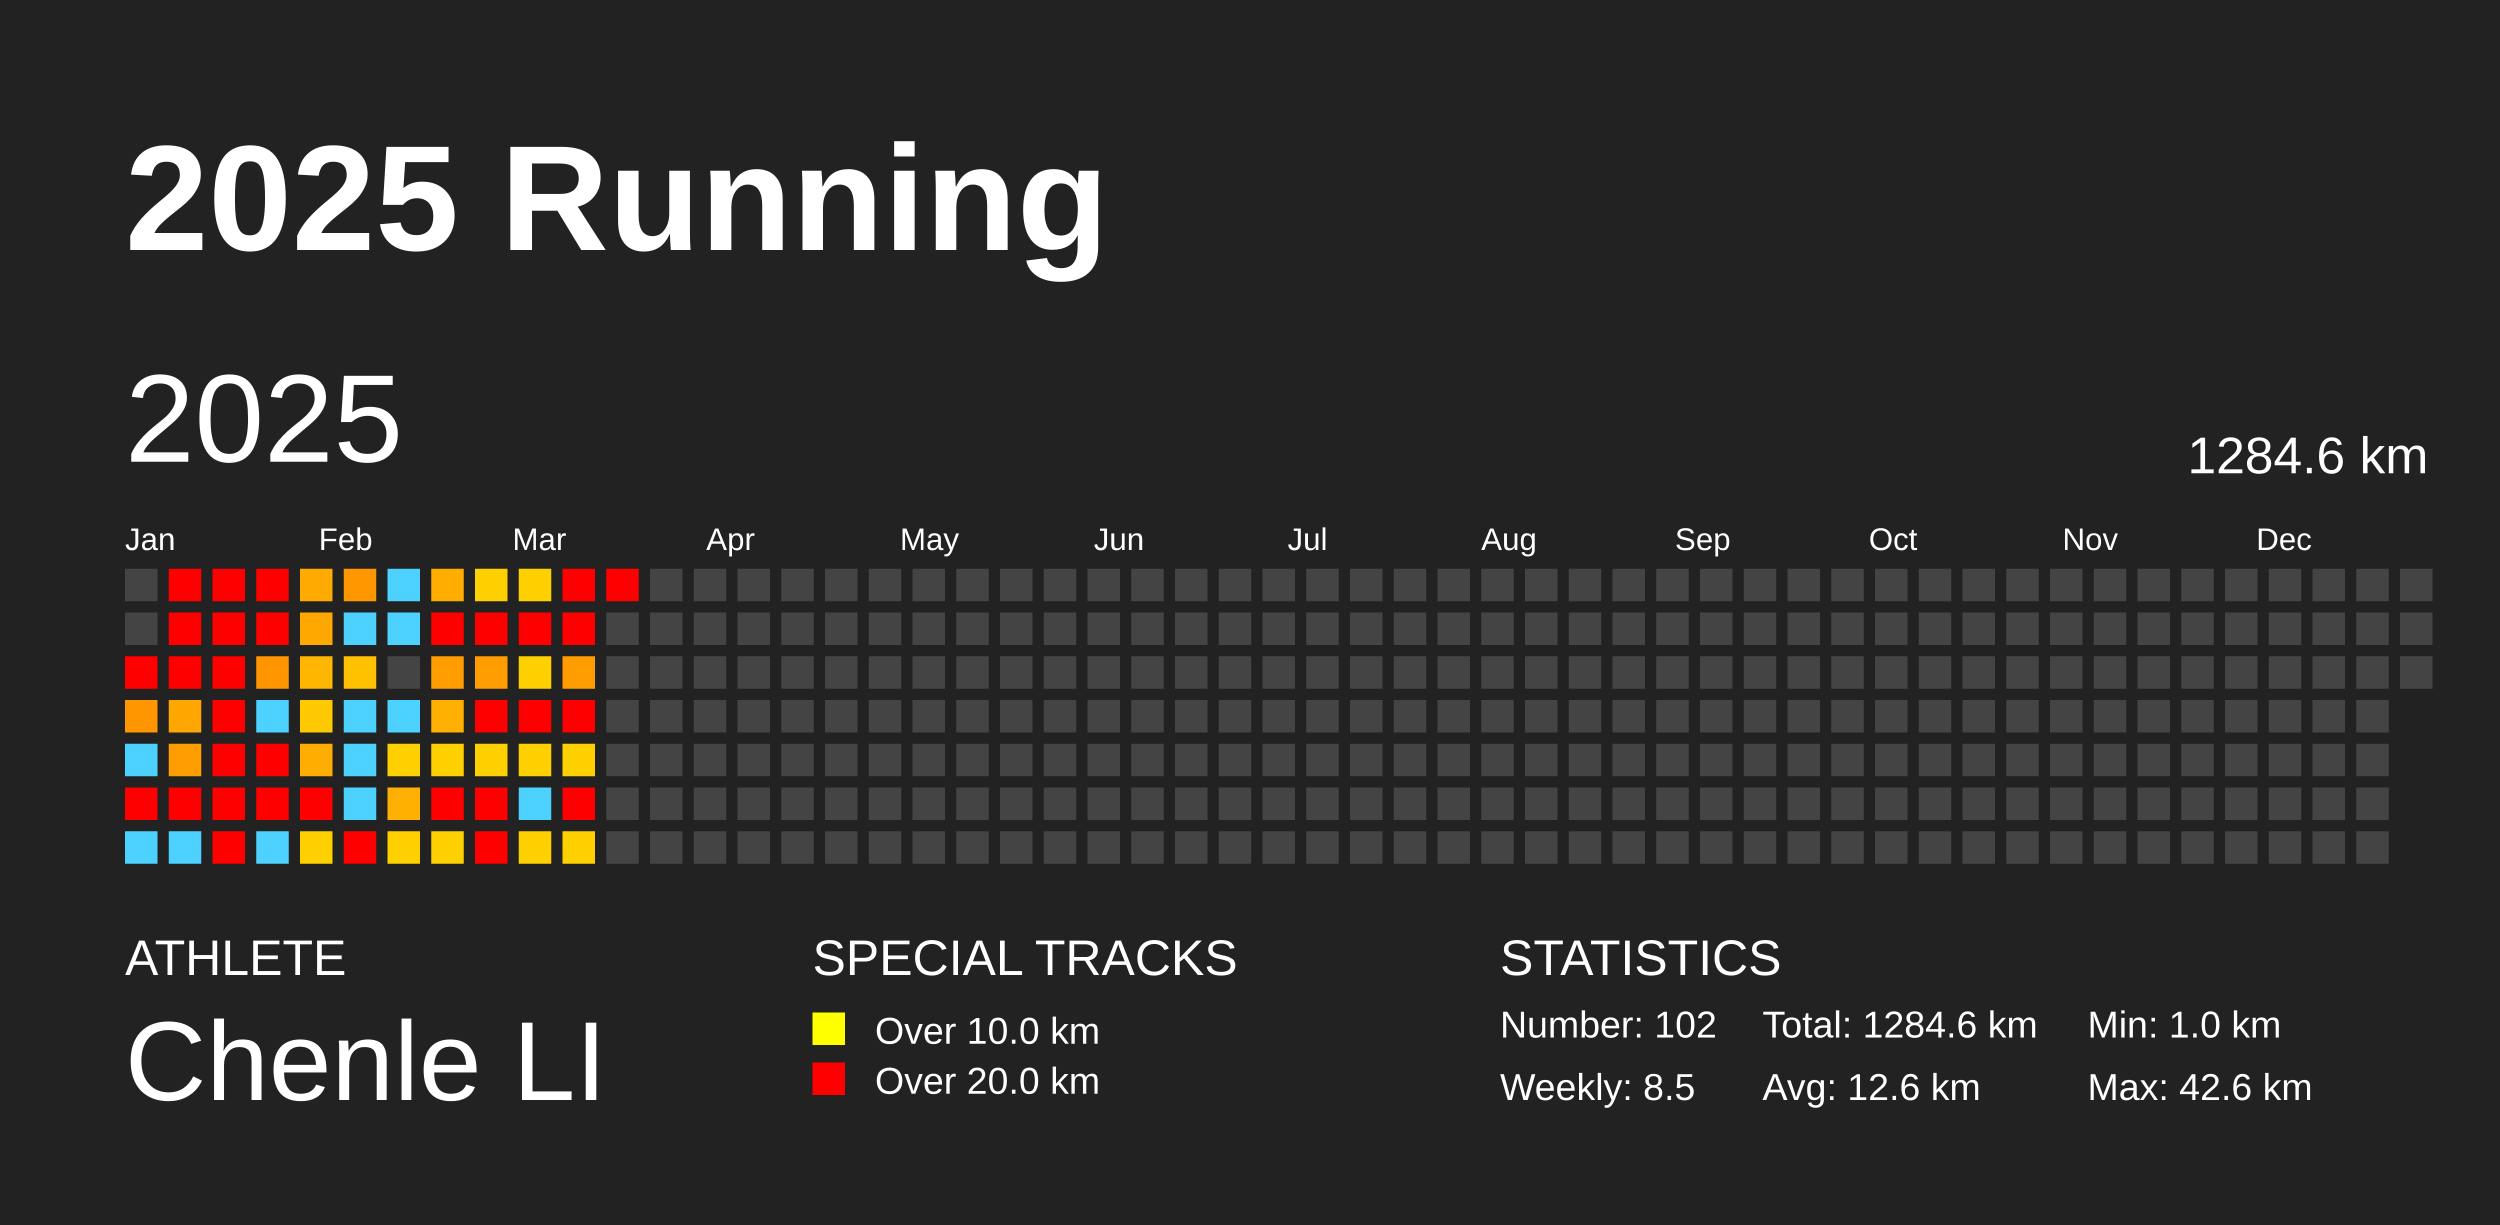
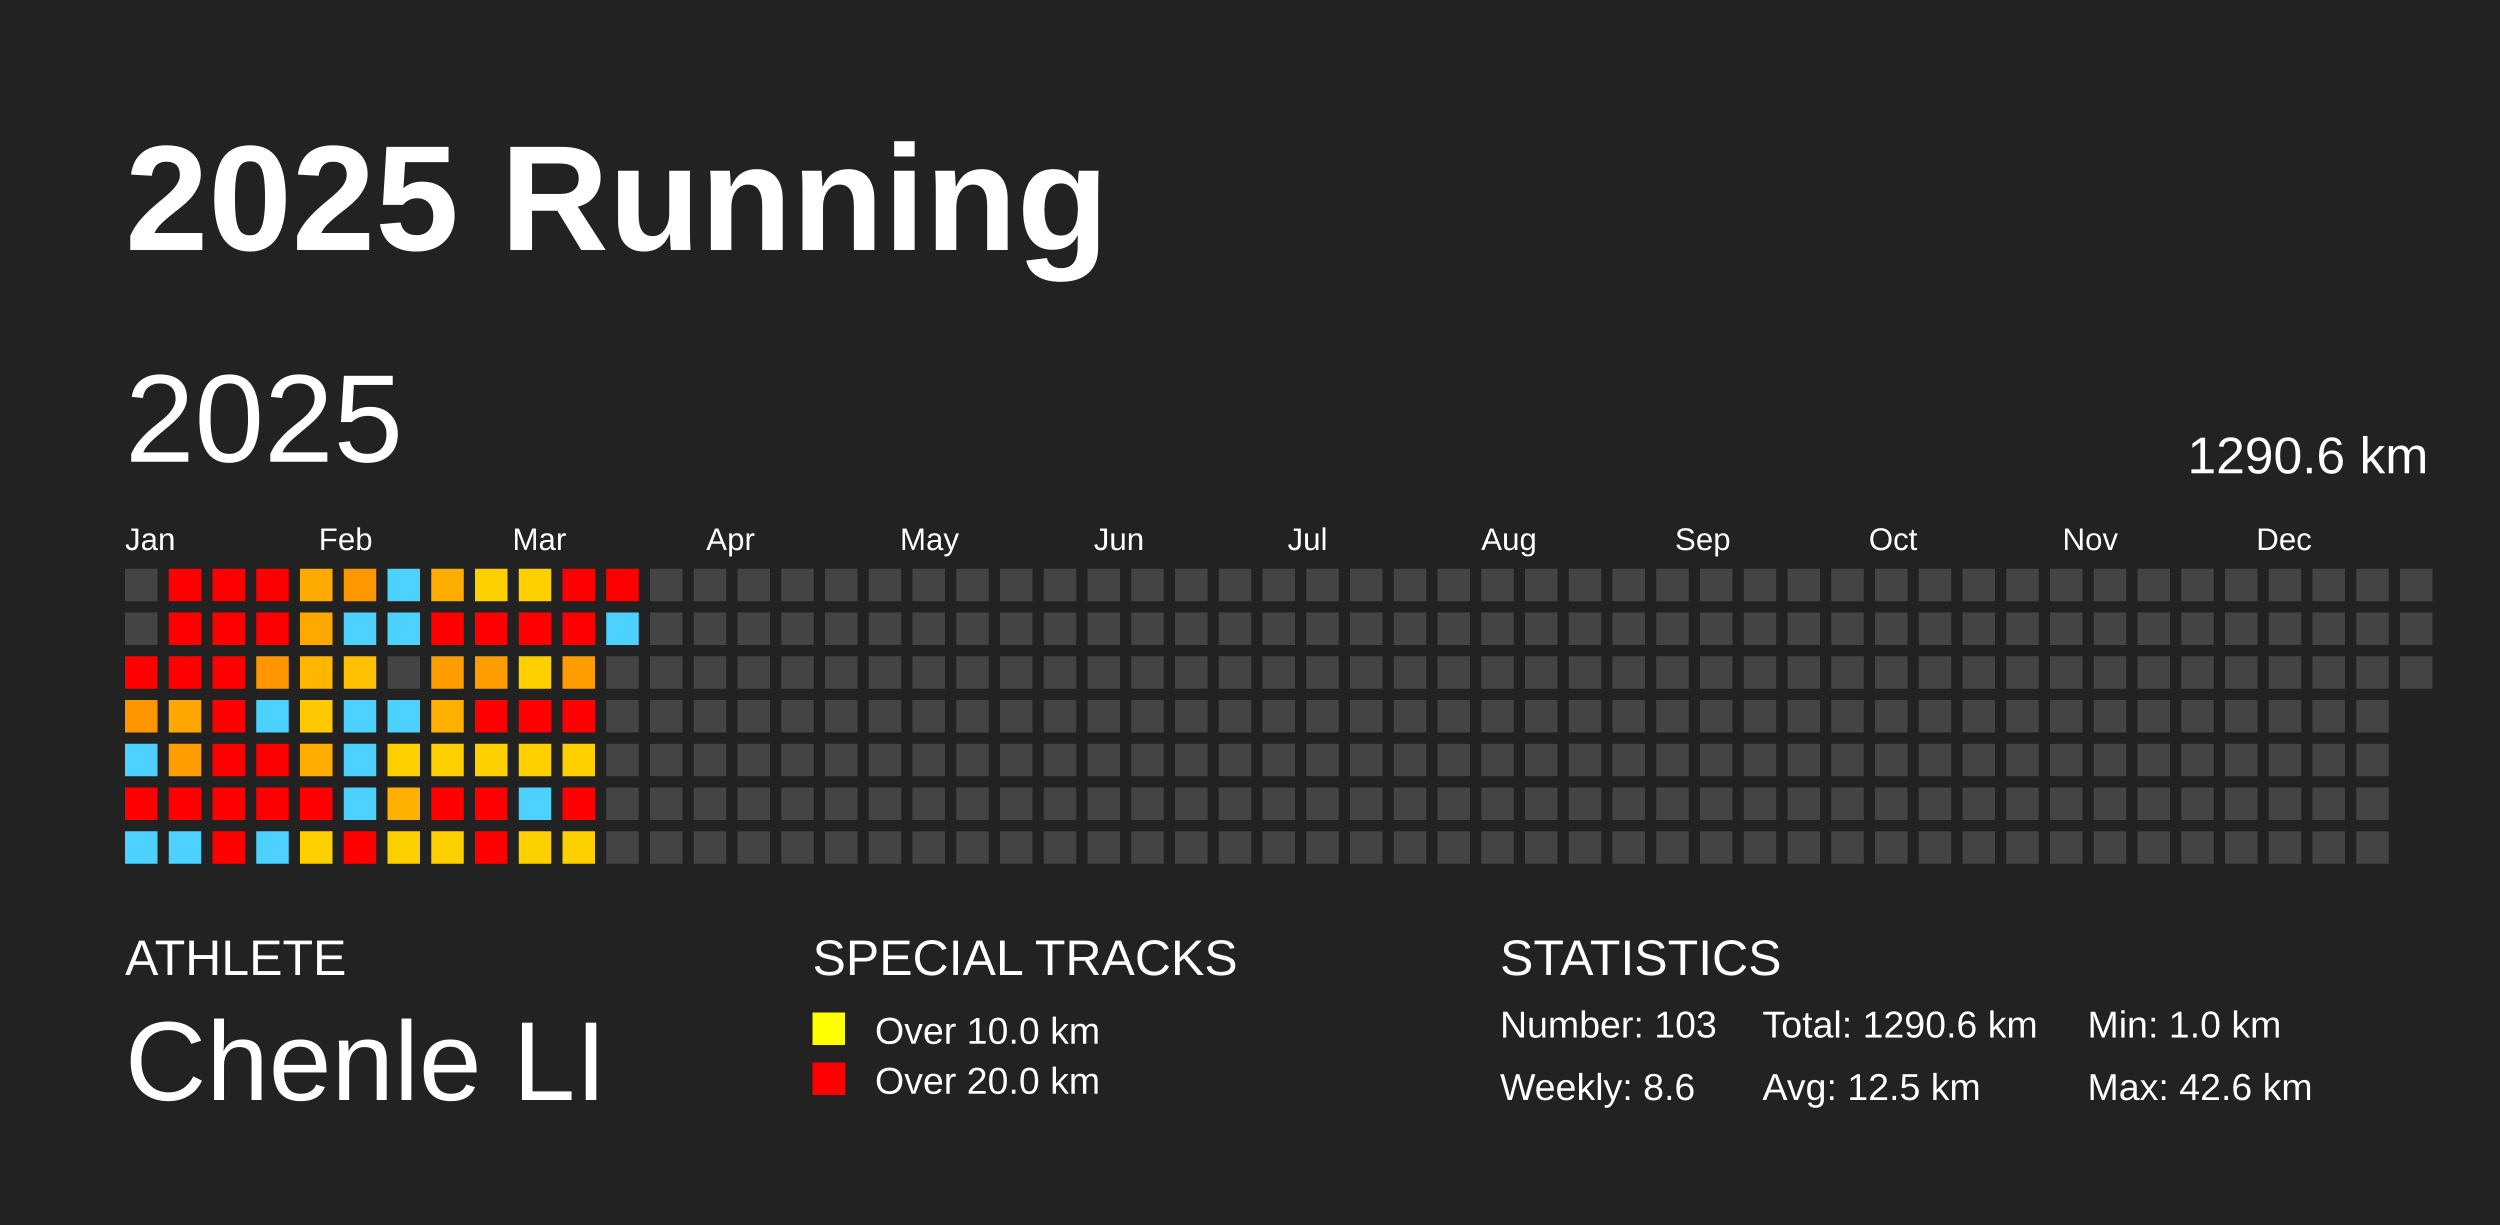
<svg xmlns="http://www.w3.org/2000/svg" baseProfile="full" height="98mm" version="1.1" viewBox="0,0,200,98" width="200mm">
  <defs />
  <rect fill="#222222" height="98" width="200" x="0" y="0" />
  <text fill="#FFFFFF" style="font-size:12px; font-family:Arial; font-weight:bold;" x="10" y="20">2025 Running</text>
  <text fill="#FFFFFF" style="font-size:4px; font-family:Arial" x="10" y="78">ATHLETE</text>
  <text fill="#FFFFFF" style="font-size:9px; font-family:Arial" x="10" y="88">Chenle LI</text>
  <text fill="#FFFFFF" style="font-size:4px; font-family:Arial" x="65" y="78">SPECIAL TRACKS</text>
  <rect fill="yellow" height="2.6" width="2.6" x="65" y="81" />
  <text fill="#FFFFFF" style="font-size:3px; font-family:Arial" x="70" y="83.5">Over 10.0 km</text>
  <rect fill="red" height="2.6" width="2.6" x="65" y="85" />
  <text fill="#FFFFFF" style="font-size:3px; font-family:Arial" x="70" y="87.5">Over 20.0 km</text>
  <text fill="#FFFFFF" style="font-size:4px; font-family:Arial" x="120" y="78">STATISTICS</text>
-   <text fill="#FFFFFF" style="font-size:3px; font-family:Arial" x="120" y="83">Number: 102</text>
-   <text fill="#FFFFFF" style="font-size:3px; font-family:Arial" x="120" y="88">Weekly: 8.5</text>
-   <text fill="#FFFFFF" style="font-size:3px; font-family:Arial" x="141" y="83">Total: 1284.6 km</text>
-   <text fill="#FFFFFF" style="font-size:3px; font-family:Arial" x="141" y="88">Avg: 12.6 km</text>
+   <text fill="#FFFFFF" style="font-size:3px; font-family:Arial" x="120" y="83">Number: 103</text>
+   <text fill="#FFFFFF" style="font-size:3px; font-family:Arial" x="120" y="88">Weekly: 8.6</text>
+   <text fill="#FFFFFF" style="font-size:3px; font-family:Arial" x="141" y="83">Total: 1290.6 km</text>
+   <text fill="#FFFFFF" style="font-size:3px; font-family:Arial" x="141" y="88">Avg: 12.5 km</text>
  <text fill="#FFFFFF" style="font-size:3px; font-family:Arial" x="167" y="83">Min: 1.0 km</text>
  <text fill="#FFFFFF" style="font-size:3px; font-family:Arial" x="167" y="88">Max: 42.6 km</text>
  <text dominant-baseline="hanging" fill="#FFFFFF" style="font-size:10.0px; font-family:Arial;" x="10" y="30">2025</text>
-   <text dominant-baseline="hanging" fill="#FFFFFF" style="font-size:4.125px; font-family:Arial;" x="175" y="35">1284.6 km</text>
+   <text dominant-baseline="hanging" fill="#FFFFFF" style="font-size:4.125px; font-family:Arial;" x="175" y="35">1290.6 km</text>
  <text fill="#FFFFFF" style="font-size:2.5px; font-family:Arial" x="10.0" y="44">Jan</text>
  <text fill="#FFFFFF" style="font-size:2.5px; font-family:Arial" x="25.5" y="44">Feb</text>
  <text fill="#FFFFFF" style="font-size:2.5px; font-family:Arial" x="41.0" y="44">Mar</text>
  <text fill="#FFFFFF" style="font-size:2.5px; font-family:Arial" x="56.5" y="44">Apr</text>
  <text fill="#FFFFFF" style="font-size:2.5px; font-family:Arial" x="72.0" y="44">May</text>
  <text fill="#FFFFFF" style="font-size:2.5px; font-family:Arial" x="87.5" y="44">Jun</text>
  <text fill="#FFFFFF" style="font-size:2.5px; font-family:Arial" x="103.0" y="44">Jul</text>
  <text fill="#FFFFFF" style="font-size:2.5px; font-family:Arial" x="118.5" y="44">Aug</text>
  <text fill="#FFFFFF" style="font-size:2.5px; font-family:Arial" x="134.0" y="44">Sep</text>
  <text fill="#FFFFFF" style="font-size:2.5px; font-family:Arial" x="149.5" y="44">Oct</text>
  <text fill="#FFFFFF" style="font-size:2.5px; font-family:Arial" x="165.0" y="44">Nov</text>
  <text fill="#FFFFFF" style="font-size:2.5px; font-family:Arial" x="180.5" y="44">Dec</text>
  <rect fill="#444444" height="2.6" width="2.6" x="10.0" y="45.5" />
  <rect fill="#444444" height="2.6" width="2.6" x="10.0" y="49.0" />
  <rect fill="red" height="2.6" width="2.6" x="10.0" y="52.5" />
  <rect fill="#ff9600" height="2.6" width="2.6" x="10.0" y="56.0" />
  <rect fill="#4dd2ff" height="2.6" width="2.6" x="10.0" y="59.5" />
  <rect fill="red" height="2.6" width="2.6" x="10.0" y="63.0" />
  <rect fill="#4dd2ff" height="2.6" width="2.6" x="10.0" y="66.5" />
  <rect fill="red" height="2.6" width="2.6" x="13.5" y="45.5" />
  <rect fill="red" height="2.6" width="2.6" x="13.5" y="49.0" />
  <rect fill="red" height="2.6" width="2.6" x="13.5" y="52.5" />
  <rect fill="#ffa700" height="2.6" width="2.6" x="13.5" y="56.0" />
  <rect fill="#ff9d00" height="2.6" width="2.6" x="13.5" y="59.5" />
  <rect fill="red" height="2.6" width="2.6" x="13.5" y="63.0" />
  <rect fill="#4dd2ff" height="2.6" width="2.6" x="13.5" y="66.5" />
  <rect fill="red" height="2.6" width="2.6" x="17.0" y="45.5" />
  <rect fill="red" height="2.6" width="2.6" x="17.0" y="49.0" />
  <rect fill="red" height="2.6" width="2.6" x="17.0" y="52.5" />
  <rect fill="red" height="2.6" width="2.6" x="17.0" y="56.0" />
  <rect fill="red" height="2.6" width="2.6" x="17.0" y="59.5" />
  <rect fill="red" height="2.6" width="2.6" x="17.0" y="63.0" />
  <rect fill="red" height="2.6" width="2.6" x="17.0" y="66.5" />
  <rect fill="red" height="2.6" width="2.6" x="20.5" y="45.5" />
  <rect fill="red" height="2.6" width="2.6" x="20.5" y="49.0" />
  <rect fill="#ff9600" height="2.6" width="2.6" x="20.5" y="52.5" />
  <rect fill="#4dd2ff" height="2.6" width="2.6" x="20.5" y="56.0" />
  <rect fill="red" height="2.6" width="2.6" x="20.5" y="59.5" />
  <rect fill="red" height="2.6" width="2.6" x="20.5" y="63.0" />
  <rect fill="#4dd2ff" height="2.6" width="2.6" x="20.5" y="66.5" />
  <rect fill="#ffaa00" height="2.6" width="2.6" x="24.0" y="45.5" />
  <rect fill="#ffa900" height="2.6" width="2.6" x="24.0" y="49.0" />
  <rect fill="#ffb600" height="2.6" width="2.6" x="24.0" y="52.5" />
  <rect fill="#ffc900" height="2.6" width="2.6" x="24.0" y="56.0" />
  <rect fill="#ffad00" height="2.6" width="2.6" x="24.0" y="59.5" />
  <rect fill="red" height="2.6" width="2.6" x="24.0" y="63.0" />
  <rect fill="#ffd000" height="2.6" width="2.6" x="24.0" y="66.5" />
  <rect fill="#ff9700" height="2.6" width="2.6" x="27.5" y="45.5" />
  <rect fill="#4dd2ff" height="2.6" width="2.6" x="27.5" y="49.0" />
  <rect fill="#ffc100" height="2.6" width="2.6" x="27.5" y="52.5" />
  <rect fill="#4dd2ff" height="2.6" width="2.6" x="27.5" y="56.0" />
  <rect fill="#4dd2ff" height="2.6" width="2.6" x="27.5" y="59.5" />
  <rect fill="#4dd2ff" height="2.6" width="2.6" x="27.5" y="63.0" />
  <rect fill="red" height="2.6" width="2.6" x="27.5" y="66.5" />
  <rect fill="#4dd2ff" height="2.6" width="2.6" x="31.0" y="45.5" />
  <rect fill="#4dd2ff" height="2.6" width="2.6" x="31.0" y="49.0" />
  <rect fill="#444444" height="2.6" width="2.6" x="31.0" y="52.5" />
  <rect fill="#4dd2ff" height="2.6" width="2.6" x="31.0" y="56.0" />
  <rect fill="#ffd000" height="2.6" width="2.6" x="31.0" y="59.5" />
  <rect fill="#ffb000" height="2.6" width="2.6" x="31.0" y="63.0" />
  <rect fill="#ffd000" height="2.6" width="2.6" x="31.0" y="66.5" />
  <rect fill="#ffae00" height="2.6" width="2.6" x="34.5" y="45.5" />
  <rect fill="red" height="2.6" width="2.6" x="34.5" y="49.0" />
  <rect fill="#ff9c00" height="2.6" width="2.6" x="34.5" y="52.5" />
  <rect fill="#ffb000" height="2.6" width="2.6" x="34.5" y="56.0" />
  <rect fill="#ffd000" height="2.6" width="2.6" x="34.5" y="59.5" />
  <rect fill="red" height="2.6" width="2.6" x="34.5" y="63.0" />
  <rect fill="#ffd000" height="2.6" width="2.6" x="34.5" y="66.5" />
  <rect fill="#ffd000" height="2.6" width="2.6" x="38.0" y="45.5" />
  <rect fill="red" height="2.6" width="2.6" x="38.0" y="49.0" />
  <rect fill="#ff9c00" height="2.6" width="2.6" x="38.0" y="52.5" />
  <rect fill="red" height="2.6" width="2.6" x="38.0" y="56.0" />
  <rect fill="#ffd000" height="2.6" width="2.6" x="38.0" y="59.5" />
  <rect fill="red" height="2.6" width="2.6" x="38.0" y="63.0" />
  <rect fill="red" height="2.6" width="2.6" x="38.0" y="66.5" />
  <rect fill="#ffd000" height="2.6" width="2.6" x="41.5" y="45.5" />
  <rect fill="red" height="2.6" width="2.6" x="41.5" y="49.0" />
  <rect fill="#ffd000" height="2.6" width="2.6" x="41.5" y="52.5" />
  <rect fill="red" height="2.6" width="2.6" x="41.5" y="56.0" />
  <rect fill="#ffd000" height="2.6" width="2.6" x="41.5" y="59.5" />
  <rect fill="#4dd2ff" height="2.6" width="2.6" x="41.5" y="63.0" />
  <rect fill="#ffd000" height="2.6" width="2.6" x="41.5" y="66.5" />
  <rect fill="red" height="2.6" width="2.6" x="45.0" y="45.5" />
  <rect fill="red" height="2.6" width="2.6" x="45.0" y="49.0" />
  <rect fill="#ff9d00" height="2.6" width="2.6" x="45.0" y="52.5" />
  <rect fill="red" height="2.6" width="2.6" x="45.0" y="56.0" />
  <rect fill="#ffd000" height="2.6" width="2.6" x="45.0" y="59.5" />
  <rect fill="red" height="2.6" width="2.6" x="45.0" y="63.0" />
  <rect fill="#ffd000" height="2.6" width="2.6" x="45.0" y="66.5" />
  <rect fill="red" height="2.6" width="2.6" x="48.5" y="45.5" />
-   <rect fill="#444444" height="2.6" width="2.6" x="48.5" y="49.0" />
+   <rect fill="#4dd2ff" height="2.6" width="2.6" x="48.5" y="49.0" />
  <rect fill="#444444" height="2.6" width="2.6" x="48.5" y="52.5" />
  <rect fill="#444444" height="2.6" width="2.6" x="48.5" y="56.0" />
  <rect fill="#444444" height="2.6" width="2.6" x="48.5" y="59.5" />
  <rect fill="#444444" height="2.6" width="2.6" x="48.5" y="63.0" />
  <rect fill="#444444" height="2.6" width="2.6" x="48.5" y="66.5" />
  <rect fill="#444444" height="2.6" width="2.6" x="52.0" y="45.5" />
  <rect fill="#444444" height="2.6" width="2.6" x="52.0" y="49.0" />
  <rect fill="#444444" height="2.6" width="2.6" x="52.0" y="52.5" />
  <rect fill="#444444" height="2.6" width="2.6" x="52.0" y="56.0" />
  <rect fill="#444444" height="2.6" width="2.6" x="52.0" y="59.5" />
  <rect fill="#444444" height="2.6" width="2.6" x="52.0" y="63.0" />
  <rect fill="#444444" height="2.6" width="2.6" x="52.0" y="66.5" />
  <rect fill="#444444" height="2.6" width="2.6" x="55.5" y="45.5" />
  <rect fill="#444444" height="2.6" width="2.6" x="55.5" y="49.0" />
  <rect fill="#444444" height="2.6" width="2.6" x="55.5" y="52.5" />
  <rect fill="#444444" height="2.6" width="2.6" x="55.5" y="56.0" />
  <rect fill="#444444" height="2.6" width="2.6" x="55.5" y="59.5" />
  <rect fill="#444444" height="2.6" width="2.6" x="55.5" y="63.0" />
  <rect fill="#444444" height="2.6" width="2.6" x="55.5" y="66.5" />
  <rect fill="#444444" height="2.6" width="2.6" x="59.0" y="45.5" />
  <rect fill="#444444" height="2.6" width="2.6" x="59.0" y="49.0" />
  <rect fill="#444444" height="2.6" width="2.6" x="59.0" y="52.5" />
  <rect fill="#444444" height="2.6" width="2.6" x="59.0" y="56.0" />
  <rect fill="#444444" height="2.6" width="2.6" x="59.0" y="59.5" />
  <rect fill="#444444" height="2.6" width="2.6" x="59.0" y="63.0" />
  <rect fill="#444444" height="2.6" width="2.6" x="59.0" y="66.5" />
  <rect fill="#444444" height="2.6" width="2.6" x="62.5" y="45.5" />
  <rect fill="#444444" height="2.6" width="2.6" x="62.5" y="49.0" />
  <rect fill="#444444" height="2.6" width="2.6" x="62.5" y="52.5" />
  <rect fill="#444444" height="2.6" width="2.6" x="62.5" y="56.0" />
  <rect fill="#444444" height="2.6" width="2.6" x="62.5" y="59.5" />
  <rect fill="#444444" height="2.6" width="2.6" x="62.5" y="63.0" />
  <rect fill="#444444" height="2.6" width="2.6" x="62.5" y="66.5" />
  <rect fill="#444444" height="2.6" width="2.6" x="66.0" y="45.5" />
  <rect fill="#444444" height="2.6" width="2.6" x="66.0" y="49.0" />
  <rect fill="#444444" height="2.6" width="2.6" x="66.0" y="52.5" />
  <rect fill="#444444" height="2.6" width="2.6" x="66.0" y="56.0" />
  <rect fill="#444444" height="2.6" width="2.6" x="66.0" y="59.5" />
  <rect fill="#444444" height="2.6" width="2.6" x="66.0" y="63.0" />
  <rect fill="#444444" height="2.6" width="2.6" x="66.0" y="66.5" />
  <rect fill="#444444" height="2.6" width="2.6" x="69.5" y="45.5" />
  <rect fill="#444444" height="2.6" width="2.6" x="69.5" y="49.0" />
  <rect fill="#444444" height="2.6" width="2.6" x="69.5" y="52.5" />
  <rect fill="#444444" height="2.6" width="2.6" x="69.5" y="56.0" />
  <rect fill="#444444" height="2.6" width="2.6" x="69.5" y="59.5" />
  <rect fill="#444444" height="2.6" width="2.6" x="69.5" y="63.0" />
  <rect fill="#444444" height="2.6" width="2.6" x="69.5" y="66.5" />
  <rect fill="#444444" height="2.6" width="2.6" x="73.0" y="45.5" />
  <rect fill="#444444" height="2.6" width="2.6" x="73.0" y="49.0" />
  <rect fill="#444444" height="2.6" width="2.6" x="73.0" y="52.5" />
  <rect fill="#444444" height="2.6" width="2.6" x="73.0" y="56.0" />
  <rect fill="#444444" height="2.6" width="2.6" x="73.0" y="59.5" />
  <rect fill="#444444" height="2.6" width="2.6" x="73.0" y="63.0" />
  <rect fill="#444444" height="2.6" width="2.6" x="73.0" y="66.5" />
  <rect fill="#444444" height="2.6" width="2.6" x="76.5" y="45.5" />
  <rect fill="#444444" height="2.6" width="2.6" x="76.5" y="49.0" />
  <rect fill="#444444" height="2.6" width="2.6" x="76.5" y="52.5" />
  <rect fill="#444444" height="2.6" width="2.6" x="76.5" y="56.0" />
  <rect fill="#444444" height="2.6" width="2.6" x="76.5" y="59.5" />
  <rect fill="#444444" height="2.6" width="2.6" x="76.5" y="63.0" />
  <rect fill="#444444" height="2.6" width="2.6" x="76.5" y="66.5" />
  <rect fill="#444444" height="2.6" width="2.6" x="80.0" y="45.5" />
  <rect fill="#444444" height="2.6" width="2.6" x="80.0" y="49.0" />
  <rect fill="#444444" height="2.6" width="2.6" x="80.0" y="52.5" />
  <rect fill="#444444" height="2.6" width="2.6" x="80.0" y="56.0" />
  <rect fill="#444444" height="2.6" width="2.6" x="80.0" y="59.5" />
  <rect fill="#444444" height="2.6" width="2.6" x="80.0" y="63.0" />
  <rect fill="#444444" height="2.6" width="2.6" x="80.0" y="66.5" />
  <rect fill="#444444" height="2.6" width="2.6" x="83.5" y="45.5" />
  <rect fill="#444444" height="2.6" width="2.6" x="83.5" y="49.0" />
  <rect fill="#444444" height="2.6" width="2.6" x="83.5" y="52.5" />
  <rect fill="#444444" height="2.6" width="2.6" x="83.5" y="56.0" />
  <rect fill="#444444" height="2.6" width="2.6" x="83.5" y="59.5" />
  <rect fill="#444444" height="2.6" width="2.6" x="83.5" y="63.0" />
  <rect fill="#444444" height="2.6" width="2.6" x="83.5" y="66.5" />
  <rect fill="#444444" height="2.6" width="2.6" x="87.0" y="45.5" />
  <rect fill="#444444" height="2.6" width="2.6" x="87.0" y="49.0" />
  <rect fill="#444444" height="2.6" width="2.6" x="87.0" y="52.5" />
  <rect fill="#444444" height="2.6" width="2.6" x="87.0" y="56.0" />
  <rect fill="#444444" height="2.6" width="2.6" x="87.0" y="59.5" />
  <rect fill="#444444" height="2.6" width="2.6" x="87.0" y="63.0" />
  <rect fill="#444444" height="2.6" width="2.6" x="87.0" y="66.5" />
  <rect fill="#444444" height="2.6" width="2.6" x="90.5" y="45.5" />
  <rect fill="#444444" height="2.6" width="2.6" x="90.5" y="49.0" />
  <rect fill="#444444" height="2.6" width="2.6" x="90.5" y="52.5" />
  <rect fill="#444444" height="2.6" width="2.6" x="90.5" y="56.0" />
  <rect fill="#444444" height="2.6" width="2.6" x="90.5" y="59.5" />
  <rect fill="#444444" height="2.6" width="2.6" x="90.5" y="63.0" />
  <rect fill="#444444" height="2.6" width="2.6" x="90.5" y="66.5" />
  <rect fill="#444444" height="2.6" width="2.6" x="94.0" y="45.5" />
  <rect fill="#444444" height="2.6" width="2.6" x="94.0" y="49.0" />
  <rect fill="#444444" height="2.6" width="2.6" x="94.0" y="52.5" />
  <rect fill="#444444" height="2.6" width="2.6" x="94.0" y="56.0" />
  <rect fill="#444444" height="2.6" width="2.6" x="94.0" y="59.5" />
  <rect fill="#444444" height="2.6" width="2.6" x="94.0" y="63.0" />
  <rect fill="#444444" height="2.6" width="2.6" x="94.0" y="66.5" />
  <rect fill="#444444" height="2.6" width="2.6" x="97.5" y="45.5" />
  <rect fill="#444444" height="2.6" width="2.6" x="97.5" y="49.0" />
  <rect fill="#444444" height="2.6" width="2.6" x="97.5" y="52.5" />
  <rect fill="#444444" height="2.6" width="2.6" x="97.5" y="56.0" />
  <rect fill="#444444" height="2.6" width="2.6" x="97.5" y="59.5" />
  <rect fill="#444444" height="2.6" width="2.6" x="97.5" y="63.0" />
  <rect fill="#444444" height="2.6" width="2.6" x="97.5" y="66.5" />
  <rect fill="#444444" height="2.6" width="2.6" x="101.0" y="45.5" />
  <rect fill="#444444" height="2.6" width="2.6" x="101.0" y="49.0" />
  <rect fill="#444444" height="2.6" width="2.6" x="101.0" y="52.5" />
  <rect fill="#444444" height="2.6" width="2.6" x="101.0" y="56.0" />
  <rect fill="#444444" height="2.6" width="2.6" x="101.0" y="59.5" />
  <rect fill="#444444" height="2.6" width="2.6" x="101.0" y="63.0" />
  <rect fill="#444444" height="2.6" width="2.6" x="101.0" y="66.5" />
  <rect fill="#444444" height="2.6" width="2.6" x="104.5" y="45.5" />
  <rect fill="#444444" height="2.6" width="2.6" x="104.5" y="49.0" />
  <rect fill="#444444" height="2.6" width="2.6" x="104.5" y="52.5" />
  <rect fill="#444444" height="2.6" width="2.6" x="104.5" y="56.0" />
  <rect fill="#444444" height="2.6" width="2.6" x="104.5" y="59.5" />
  <rect fill="#444444" height="2.6" width="2.6" x="104.5" y="63.0" />
  <rect fill="#444444" height="2.6" width="2.6" x="104.5" y="66.5" />
  <rect fill="#444444" height="2.6" width="2.6" x="108.0" y="45.5" />
  <rect fill="#444444" height="2.6" width="2.6" x="108.0" y="49.0" />
  <rect fill="#444444" height="2.6" width="2.6" x="108.0" y="52.5" />
  <rect fill="#444444" height="2.6" width="2.6" x="108.0" y="56.0" />
  <rect fill="#444444" height="2.6" width="2.6" x="108.0" y="59.5" />
  <rect fill="#444444" height="2.6" width="2.6" x="108.0" y="63.0" />
  <rect fill="#444444" height="2.6" width="2.6" x="108.0" y="66.5" />
  <rect fill="#444444" height="2.6" width="2.6" x="111.5" y="45.5" />
  <rect fill="#444444" height="2.6" width="2.6" x="111.5" y="49.0" />
  <rect fill="#444444" height="2.6" width="2.6" x="111.5" y="52.5" />
  <rect fill="#444444" height="2.6" width="2.6" x="111.5" y="56.0" />
  <rect fill="#444444" height="2.6" width="2.6" x="111.5" y="59.5" />
  <rect fill="#444444" height="2.6" width="2.6" x="111.5" y="63.0" />
  <rect fill="#444444" height="2.6" width="2.6" x="111.5" y="66.5" />
  <rect fill="#444444" height="2.6" width="2.6" x="115.0" y="45.5" />
  <rect fill="#444444" height="2.6" width="2.6" x="115.0" y="49.0" />
  <rect fill="#444444" height="2.6" width="2.6" x="115.0" y="52.5" />
  <rect fill="#444444" height="2.6" width="2.6" x="115.0" y="56.0" />
  <rect fill="#444444" height="2.6" width="2.6" x="115.0" y="59.5" />
  <rect fill="#444444" height="2.6" width="2.6" x="115.0" y="63.0" />
  <rect fill="#444444" height="2.6" width="2.6" x="115.0" y="66.5" />
  <rect fill="#444444" height="2.6" width="2.6" x="118.5" y="45.5" />
  <rect fill="#444444" height="2.6" width="2.6" x="118.5" y="49.0" />
  <rect fill="#444444" height="2.6" width="2.6" x="118.5" y="52.5" />
  <rect fill="#444444" height="2.6" width="2.6" x="118.5" y="56.0" />
  <rect fill="#444444" height="2.6" width="2.6" x="118.5" y="59.5" />
  <rect fill="#444444" height="2.6" width="2.6" x="118.5" y="63.0" />
  <rect fill="#444444" height="2.6" width="2.6" x="118.5" y="66.5" />
  <rect fill="#444444" height="2.6" width="2.6" x="122.0" y="45.5" />
  <rect fill="#444444" height="2.6" width="2.6" x="122.0" y="49.0" />
  <rect fill="#444444" height="2.6" width="2.6" x="122.0" y="52.5" />
  <rect fill="#444444" height="2.6" width="2.6" x="122.0" y="56.0" />
  <rect fill="#444444" height="2.6" width="2.6" x="122.0" y="59.5" />
  <rect fill="#444444" height="2.6" width="2.6" x="122.0" y="63.0" />
  <rect fill="#444444" height="2.6" width="2.6" x="122.0" y="66.5" />
  <rect fill="#444444" height="2.6" width="2.6" x="125.5" y="45.5" />
  <rect fill="#444444" height="2.6" width="2.6" x="125.5" y="49.0" />
  <rect fill="#444444" height="2.6" width="2.6" x="125.5" y="52.5" />
  <rect fill="#444444" height="2.6" width="2.6" x="125.5" y="56.0" />
  <rect fill="#444444" height="2.6" width="2.6" x="125.5" y="59.5" />
  <rect fill="#444444" height="2.6" width="2.6" x="125.5" y="63.0" />
  <rect fill="#444444" height="2.6" width="2.6" x="125.5" y="66.5" />
  <rect fill="#444444" height="2.6" width="2.6" x="129.0" y="45.5" />
  <rect fill="#444444" height="2.6" width="2.6" x="129.0" y="49.0" />
  <rect fill="#444444" height="2.6" width="2.6" x="129.0" y="52.5" />
  <rect fill="#444444" height="2.6" width="2.6" x="129.0" y="56.0" />
  <rect fill="#444444" height="2.6" width="2.6" x="129.0" y="59.5" />
  <rect fill="#444444" height="2.6" width="2.6" x="129.0" y="63.0" />
  <rect fill="#444444" height="2.6" width="2.6" x="129.0" y="66.5" />
  <rect fill="#444444" height="2.6" width="2.6" x="132.5" y="45.5" />
  <rect fill="#444444" height="2.6" width="2.6" x="132.5" y="49.0" />
  <rect fill="#444444" height="2.6" width="2.6" x="132.5" y="52.5" />
  <rect fill="#444444" height="2.6" width="2.6" x="132.5" y="56.0" />
  <rect fill="#444444" height="2.6" width="2.6" x="132.5" y="59.5" />
  <rect fill="#444444" height="2.6" width="2.6" x="132.5" y="63.0" />
  <rect fill="#444444" height="2.6" width="2.6" x="132.5" y="66.5" />
  <rect fill="#444444" height="2.6" width="2.6" x="136.0" y="45.5" />
  <rect fill="#444444" height="2.6" width="2.6" x="136.0" y="49.0" />
  <rect fill="#444444" height="2.6" width="2.6" x="136.0" y="52.5" />
  <rect fill="#444444" height="2.6" width="2.6" x="136.0" y="56.0" />
  <rect fill="#444444" height="2.6" width="2.6" x="136.0" y="59.5" />
  <rect fill="#444444" height="2.6" width="2.6" x="136.0" y="63.0" />
  <rect fill="#444444" height="2.6" width="2.6" x="136.0" y="66.5" />
  <rect fill="#444444" height="2.6" width="2.6" x="139.5" y="45.5" />
  <rect fill="#444444" height="2.6" width="2.6" x="139.5" y="49.0" />
  <rect fill="#444444" height="2.6" width="2.6" x="139.5" y="52.5" />
  <rect fill="#444444" height="2.6" width="2.6" x="139.5" y="56.0" />
  <rect fill="#444444" height="2.6" width="2.6" x="139.5" y="59.5" />
  <rect fill="#444444" height="2.6" width="2.6" x="139.5" y="63.0" />
  <rect fill="#444444" height="2.6" width="2.6" x="139.5" y="66.5" />
  <rect fill="#444444" height="2.6" width="2.6" x="143.0" y="45.5" />
  <rect fill="#444444" height="2.6" width="2.6" x="143.0" y="49.0" />
  <rect fill="#444444" height="2.6" width="2.6" x="143.0" y="52.5" />
  <rect fill="#444444" height="2.6" width="2.6" x="143.0" y="56.0" />
  <rect fill="#444444" height="2.6" width="2.6" x="143.0" y="59.5" />
  <rect fill="#444444" height="2.6" width="2.6" x="143.0" y="63.0" />
  <rect fill="#444444" height="2.6" width="2.6" x="143.0" y="66.5" />
  <rect fill="#444444" height="2.6" width="2.6" x="146.5" y="45.5" />
  <rect fill="#444444" height="2.6" width="2.6" x="146.5" y="49.0" />
  <rect fill="#444444" height="2.6" width="2.6" x="146.5" y="52.5" />
  <rect fill="#444444" height="2.6" width="2.6" x="146.5" y="56.0" />
  <rect fill="#444444" height="2.6" width="2.6" x="146.5" y="59.5" />
  <rect fill="#444444" height="2.6" width="2.6" x="146.5" y="63.0" />
  <rect fill="#444444" height="2.6" width="2.6" x="146.5" y="66.5" />
  <rect fill="#444444" height="2.6" width="2.6" x="150.0" y="45.5" />
  <rect fill="#444444" height="2.6" width="2.6" x="150.0" y="49.0" />
  <rect fill="#444444" height="2.6" width="2.6" x="150.0" y="52.5" />
  <rect fill="#444444" height="2.6" width="2.6" x="150.0" y="56.0" />
  <rect fill="#444444" height="2.6" width="2.6" x="150.0" y="59.5" />
  <rect fill="#444444" height="2.6" width="2.6" x="150.0" y="63.0" />
  <rect fill="#444444" height="2.6" width="2.6" x="150.0" y="66.5" />
  <rect fill="#444444" height="2.6" width="2.6" x="153.5" y="45.5" />
  <rect fill="#444444" height="2.6" width="2.6" x="153.5" y="49.0" />
  <rect fill="#444444" height="2.6" width="2.6" x="153.5" y="52.5" />
  <rect fill="#444444" height="2.6" width="2.6" x="153.5" y="56.0" />
  <rect fill="#444444" height="2.6" width="2.6" x="153.5" y="59.5" />
  <rect fill="#444444" height="2.6" width="2.6" x="153.5" y="63.0" />
  <rect fill="#444444" height="2.6" width="2.6" x="153.5" y="66.5" />
  <rect fill="#444444" height="2.6" width="2.6" x="157.0" y="45.5" />
  <rect fill="#444444" height="2.6" width="2.6" x="157.0" y="49.0" />
  <rect fill="#444444" height="2.6" width="2.6" x="157.0" y="52.5" />
  <rect fill="#444444" height="2.6" width="2.6" x="157.0" y="56.0" />
  <rect fill="#444444" height="2.6" width="2.6" x="157.0" y="59.5" />
  <rect fill="#444444" height="2.6" width="2.6" x="157.0" y="63.0" />
  <rect fill="#444444" height="2.6" width="2.6" x="157.0" y="66.5" />
  <rect fill="#444444" height="2.6" width="2.6" x="160.5" y="45.5" />
  <rect fill="#444444" height="2.6" width="2.6" x="160.5" y="49.0" />
  <rect fill="#444444" height="2.6" width="2.6" x="160.5" y="52.5" />
  <rect fill="#444444" height="2.6" width="2.6" x="160.5" y="56.0" />
  <rect fill="#444444" height="2.6" width="2.6" x="160.5" y="59.5" />
  <rect fill="#444444" height="2.6" width="2.6" x="160.5" y="63.0" />
  <rect fill="#444444" height="2.6" width="2.6" x="160.5" y="66.5" />
  <rect fill="#444444" height="2.6" width="2.6" x="164.0" y="45.5" />
  <rect fill="#444444" height="2.6" width="2.6" x="164.0" y="49.0" />
  <rect fill="#444444" height="2.6" width="2.6" x="164.0" y="52.5" />
  <rect fill="#444444" height="2.6" width="2.6" x="164.0" y="56.0" />
  <rect fill="#444444" height="2.6" width="2.6" x="164.0" y="59.5" />
  <rect fill="#444444" height="2.6" width="2.6" x="164.0" y="63.0" />
  <rect fill="#444444" height="2.6" width="2.6" x="164.0" y="66.5" />
  <rect fill="#444444" height="2.6" width="2.6" x="167.5" y="45.5" />
  <rect fill="#444444" height="2.6" width="2.6" x="167.5" y="49.0" />
  <rect fill="#444444" height="2.6" width="2.6" x="167.5" y="52.5" />
  <rect fill="#444444" height="2.6" width="2.6" x="167.5" y="56.0" />
  <rect fill="#444444" height="2.6" width="2.6" x="167.5" y="59.5" />
  <rect fill="#444444" height="2.6" width="2.6" x="167.5" y="63.0" />
  <rect fill="#444444" height="2.6" width="2.6" x="167.5" y="66.5" />
  <rect fill="#444444" height="2.6" width="2.6" x="171.0" y="45.5" />
  <rect fill="#444444" height="2.6" width="2.6" x="171.0" y="49.0" />
  <rect fill="#444444" height="2.6" width="2.6" x="171.0" y="52.5" />
  <rect fill="#444444" height="2.6" width="2.6" x="171.0" y="56.0" />
  <rect fill="#444444" height="2.6" width="2.6" x="171.0" y="59.5" />
  <rect fill="#444444" height="2.6" width="2.6" x="171.0" y="63.0" />
  <rect fill="#444444" height="2.6" width="2.6" x="171.0" y="66.5" />
  <rect fill="#444444" height="2.6" width="2.6" x="174.5" y="45.5" />
  <rect fill="#444444" height="2.6" width="2.6" x="174.5" y="49.0" />
  <rect fill="#444444" height="2.6" width="2.6" x="174.5" y="52.5" />
  <rect fill="#444444" height="2.6" width="2.6" x="174.5" y="56.0" />
  <rect fill="#444444" height="2.6" width="2.6" x="174.5" y="59.5" />
  <rect fill="#444444" height="2.6" width="2.6" x="174.5" y="63.0" />
  <rect fill="#444444" height="2.6" width="2.6" x="174.5" y="66.5" />
  <rect fill="#444444" height="2.6" width="2.6" x="178.0" y="45.5" />
  <rect fill="#444444" height="2.6" width="2.6" x="178.0" y="49.0" />
  <rect fill="#444444" height="2.6" width="2.6" x="178.0" y="52.5" />
  <rect fill="#444444" height="2.6" width="2.6" x="178.0" y="56.0" />
  <rect fill="#444444" height="2.6" width="2.6" x="178.0" y="59.5" />
  <rect fill="#444444" height="2.6" width="2.6" x="178.0" y="63.0" />
  <rect fill="#444444" height="2.6" width="2.6" x="178.0" y="66.5" />
  <rect fill="#444444" height="2.6" width="2.6" x="181.5" y="45.5" />
  <rect fill="#444444" height="2.6" width="2.6" x="181.5" y="49.0" />
  <rect fill="#444444" height="2.6" width="2.6" x="181.5" y="52.5" />
  <rect fill="#444444" height="2.6" width="2.6" x="181.5" y="56.0" />
  <rect fill="#444444" height="2.6" width="2.6" x="181.5" y="59.5" />
  <rect fill="#444444" height="2.6" width="2.6" x="181.5" y="63.0" />
  <rect fill="#444444" height="2.6" width="2.6" x="181.5" y="66.5" />
  <rect fill="#444444" height="2.6" width="2.6" x="185.0" y="45.5" />
  <rect fill="#444444" height="2.6" width="2.6" x="185.0" y="49.0" />
  <rect fill="#444444" height="2.6" width="2.6" x="185.0" y="52.5" />
  <rect fill="#444444" height="2.6" width="2.6" x="185.0" y="56.0" />
  <rect fill="#444444" height="2.6" width="2.6" x="185.0" y="59.5" />
  <rect fill="#444444" height="2.6" width="2.6" x="185.0" y="63.0" />
  <rect fill="#444444" height="2.6" width="2.6" x="185.0" y="66.5" />
  <rect fill="#444444" height="2.6" width="2.6" x="188.5" y="45.5" />
  <rect fill="#444444" height="2.6" width="2.6" x="188.5" y="49.0" />
  <rect fill="#444444" height="2.6" width="2.6" x="188.5" y="52.5" />
  <rect fill="#444444" height="2.6" width="2.6" x="188.5" y="56.0" />
  <rect fill="#444444" height="2.6" width="2.6" x="188.5" y="59.5" />
  <rect fill="#444444" height="2.6" width="2.6" x="188.5" y="63.0" />
  <rect fill="#444444" height="2.6" width="2.6" x="188.5" y="66.5" />
  <rect fill="#444444" height="2.6" width="2.6" x="192.0" y="45.5" />
  <rect fill="#444444" height="2.6" width="2.6" x="192.0" y="49.0" />
  <rect fill="#444444" height="2.6" width="2.6" x="192.0" y="52.5" />
</svg>
